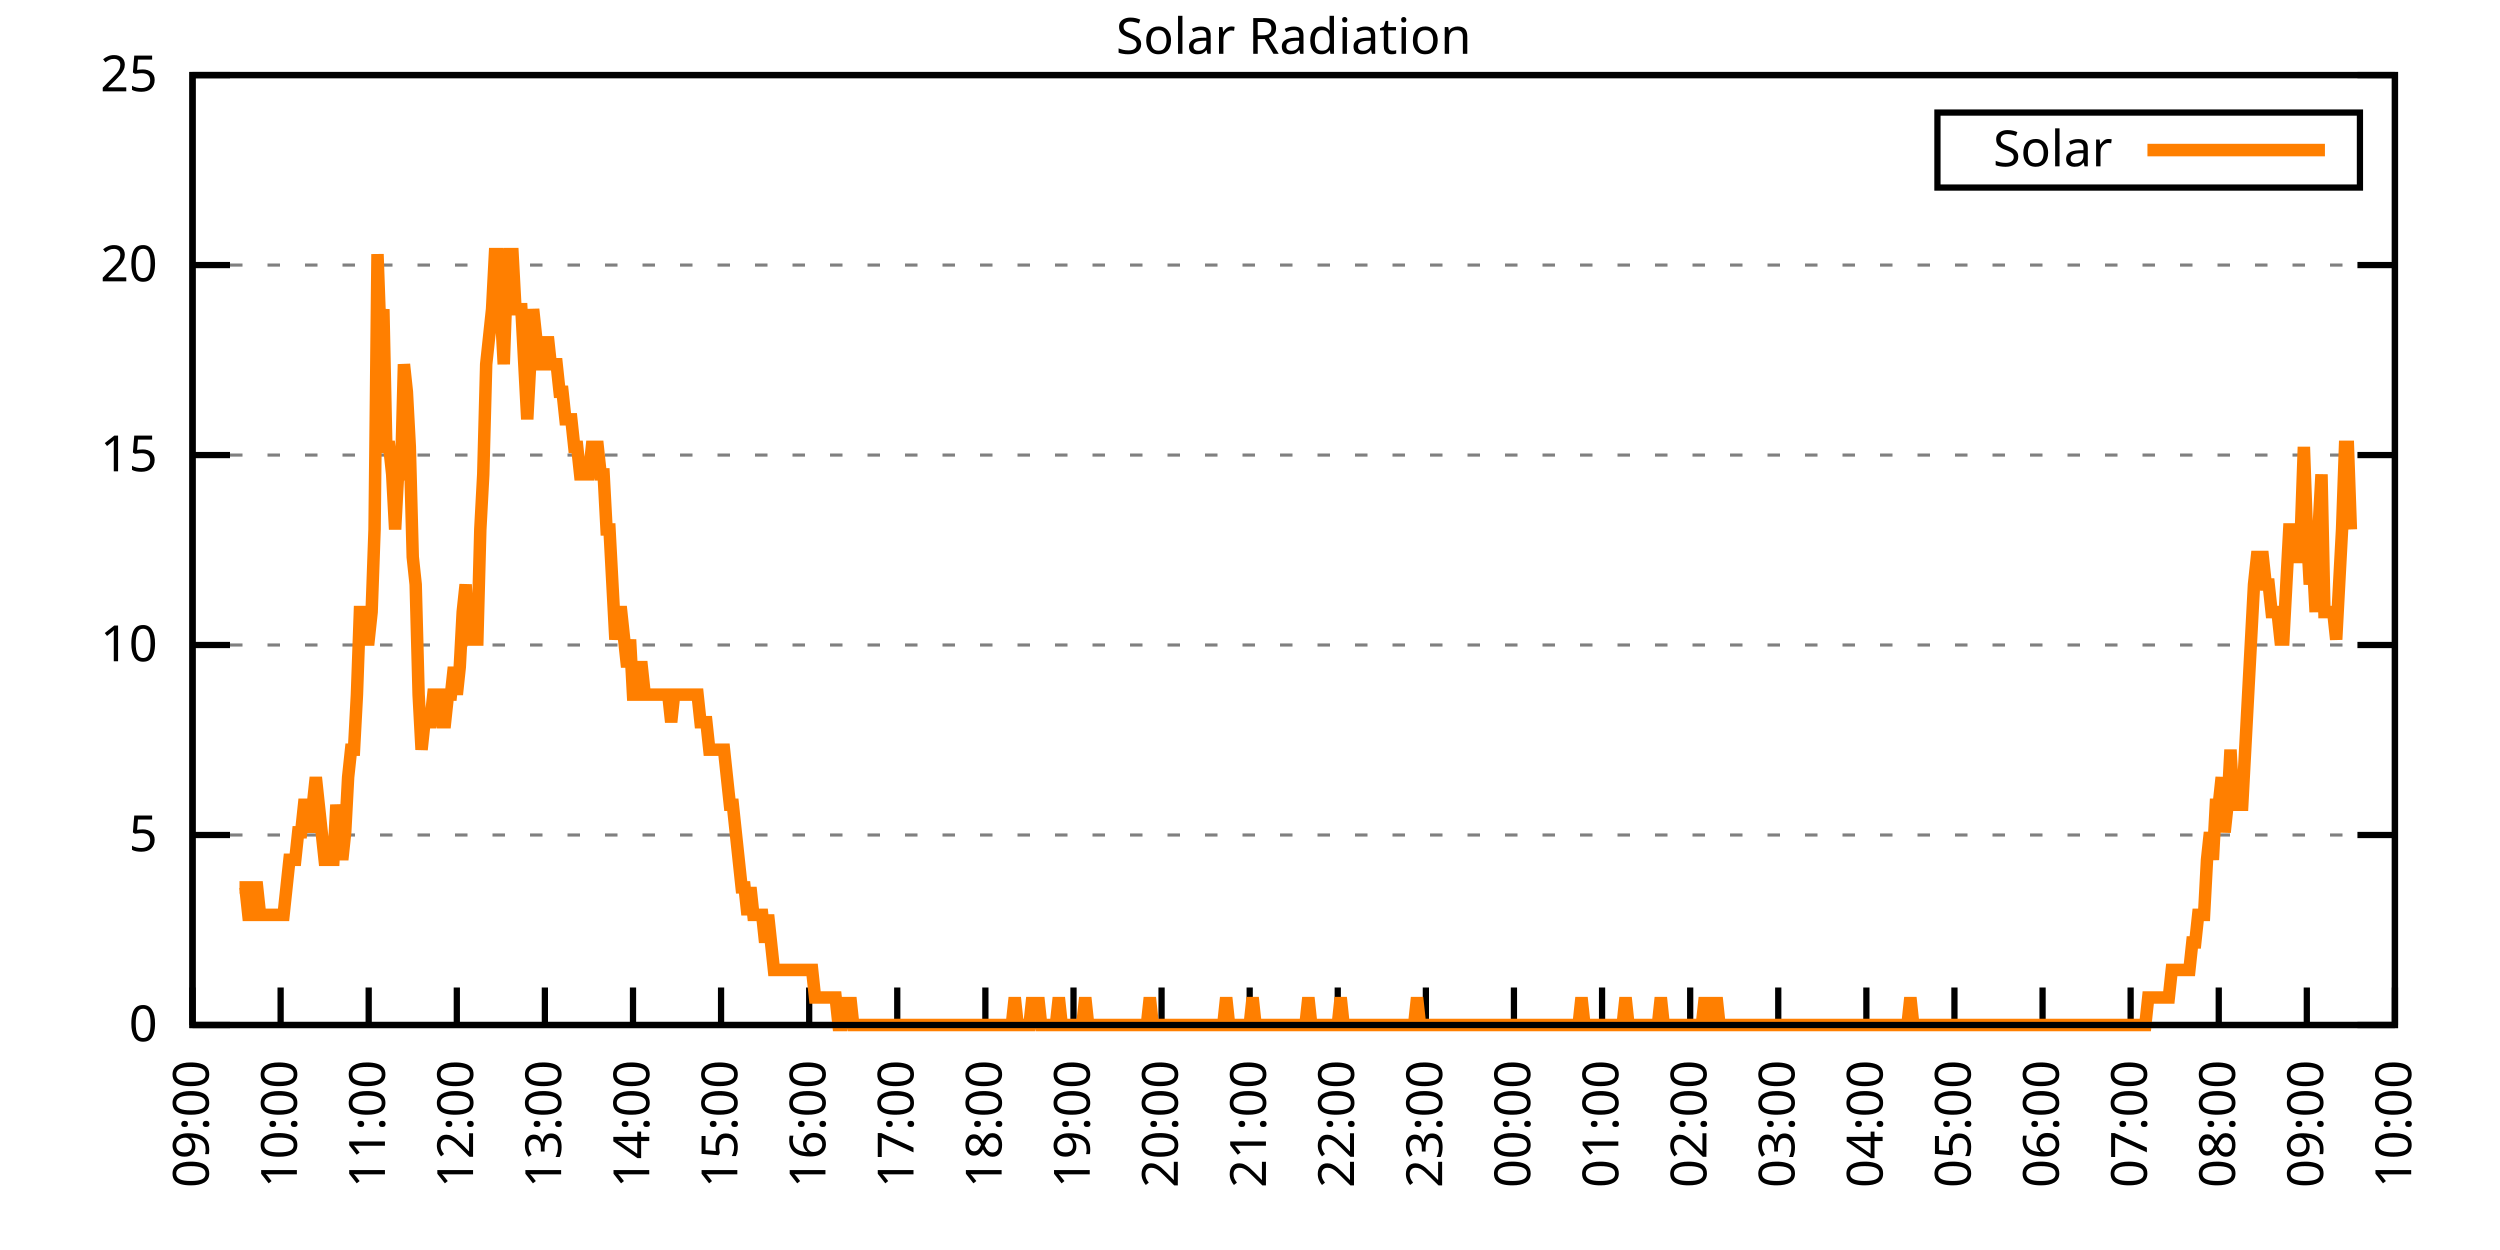
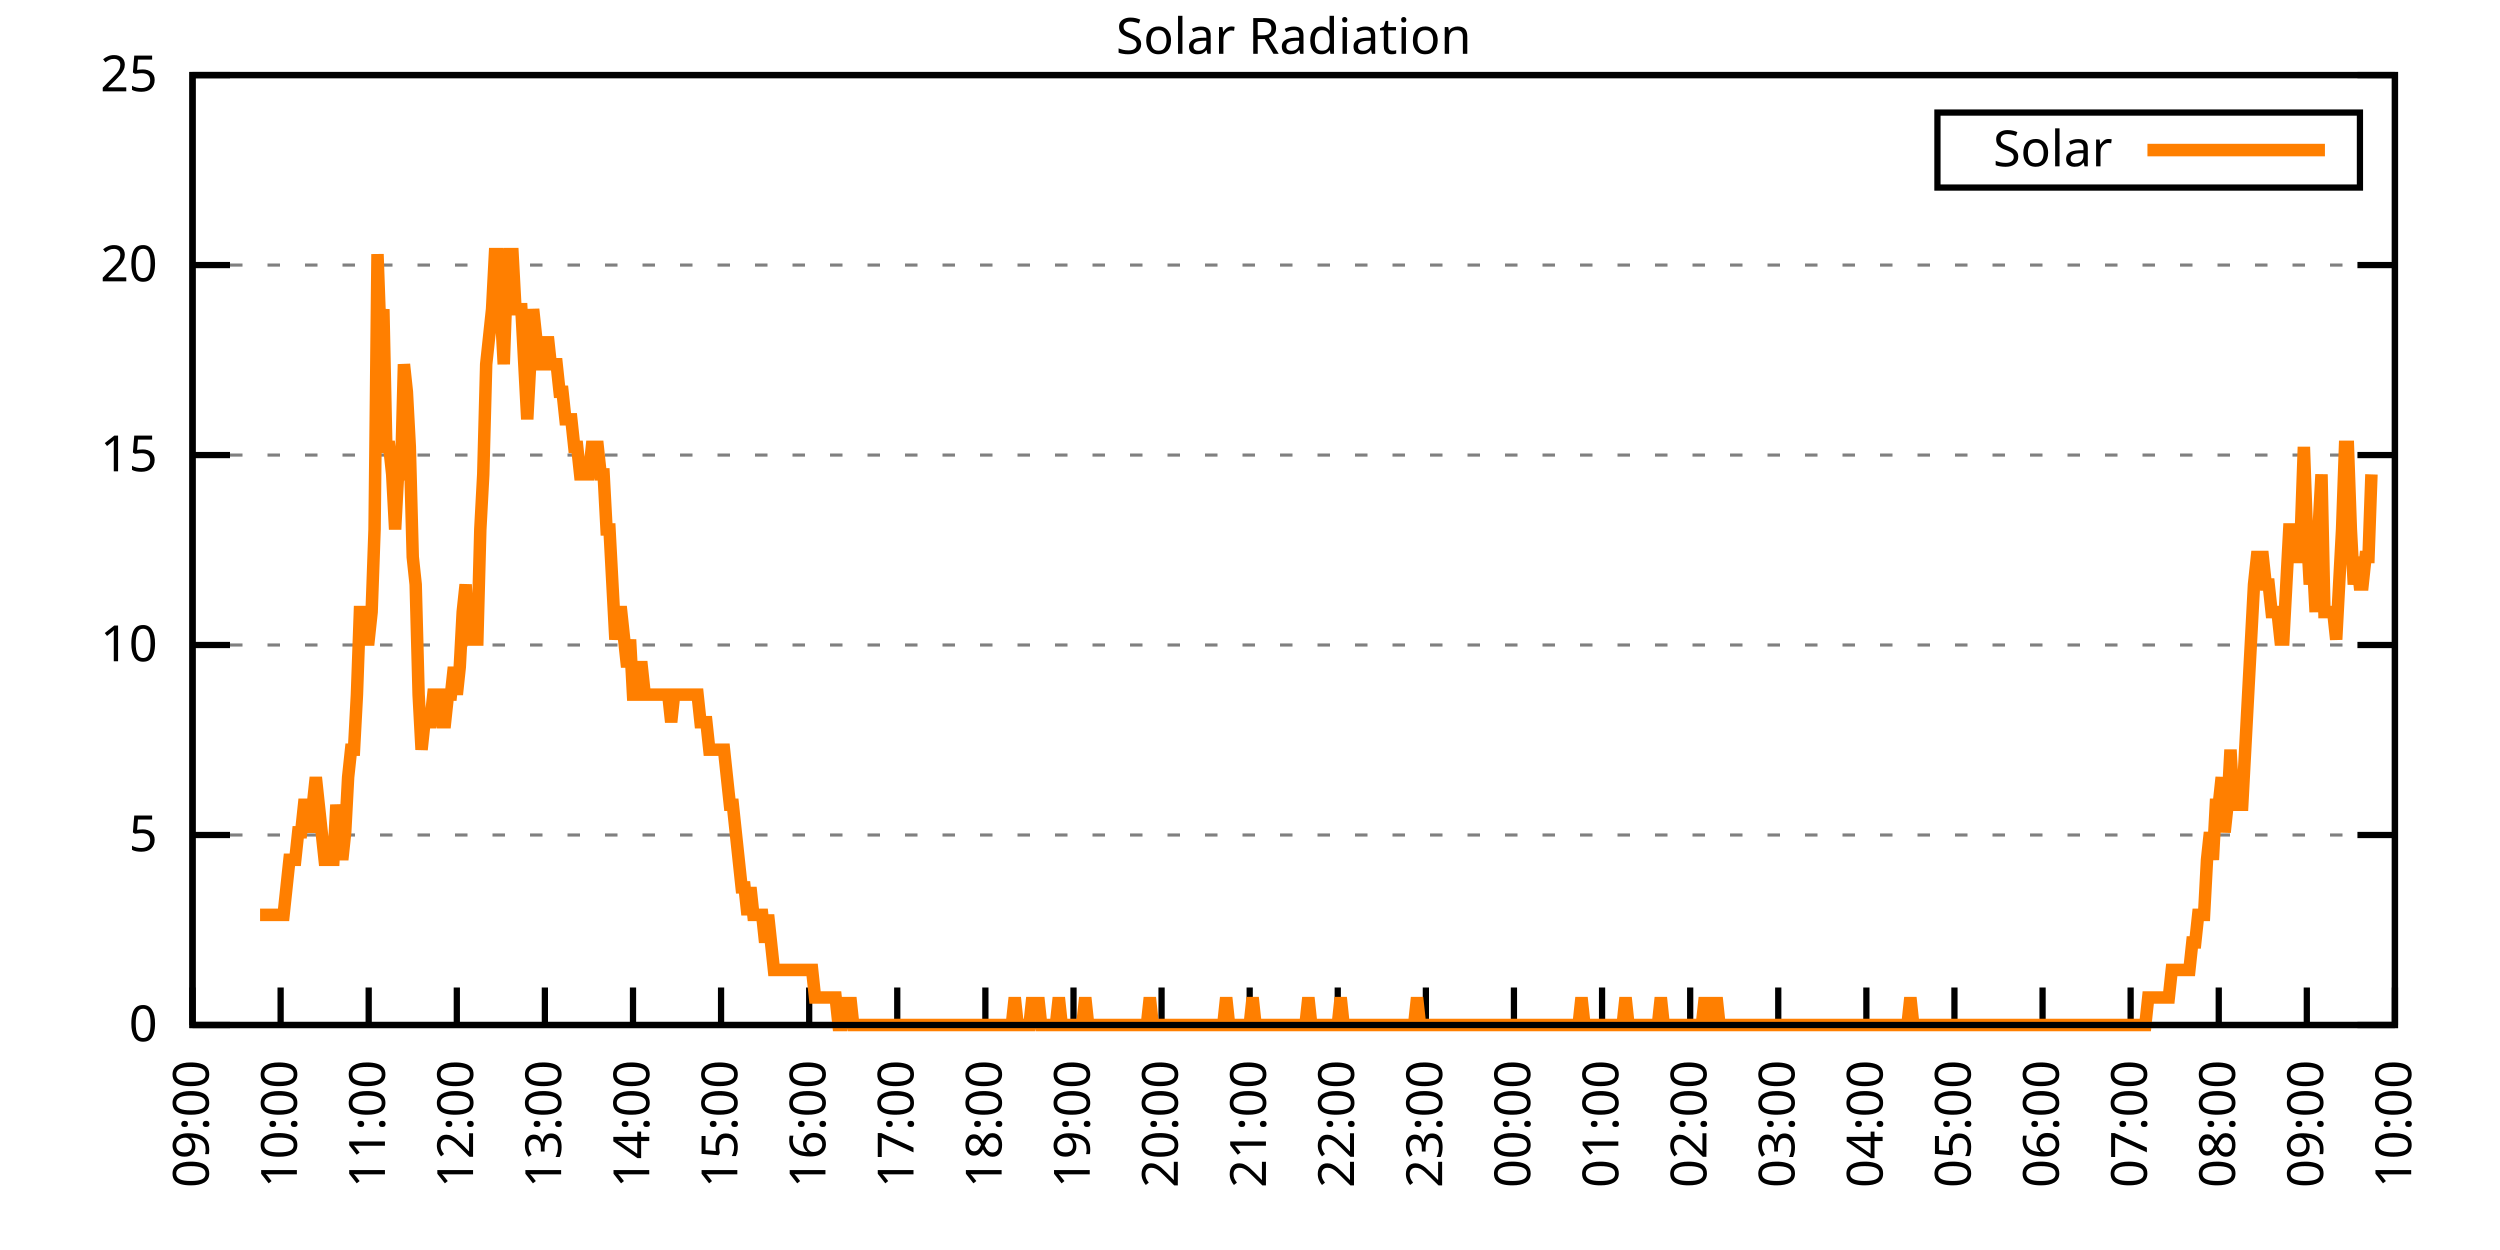
<svg xmlns="http://www.w3.org/2000/svg" xmlns:xlink="http://www.w3.org/1999/xlink" width="400" height="200" viewBox="0 0 400 200">
  <g id="gnuplot_canvas">
    <rect x="0" y="0" width="400" height="200" fill="none" />
    <defs>
      <circle id="gpDot" r="0.5" stroke-width="0.5" stroke="currentColor" />
      <path id="gpPt0" stroke-width="0.333" stroke="currentColor" d="M-1,0 h2 M0,-1 v2" />
      <path id="gpPt1" stroke-width="0.333" stroke="currentColor" d="M-1,-1 L1,1 M1,-1 L-1,1" />
      <path id="gpPt2" stroke-width="0.333" stroke="currentColor" d="M-1,0 L1,0 M0,-1 L0,1 M-1,-1 L1,1 M-1,1 L1,-1" />
      <rect id="gpPt3" stroke-width="0.333" stroke="currentColor" x="-1" y="-1" width="2" height="2" />
      <rect id="gpPt4" stroke-width="0.333" stroke="currentColor" fill="currentColor" x="-1" y="-1" width="2" height="2" />
      <circle id="gpPt5" stroke-width="0.333" stroke="currentColor" cx="0" cy="0" r="1" />
      <use xlink:href="#gpPt5" id="gpPt6" fill="currentColor" stroke="none" />
      <path id="gpPt7" stroke-width="0.333" stroke="currentColor" d="M0,-1.33 L-1.33,0.67 L1.33,0.67 z" />
      <use xlink:href="#gpPt7" id="gpPt8" fill="currentColor" stroke="none" />
      <use xlink:href="#gpPt7" id="gpPt9" stroke="currentColor" transform="rotate(180)" />
      <use xlink:href="#gpPt9" id="gpPt10" fill="currentColor" stroke="none" />
      <use xlink:href="#gpPt3" id="gpPt11" stroke="currentColor" transform="rotate(45)" />
      <use xlink:href="#gpPt11" id="gpPt12" fill="currentColor" stroke="none" />
      <path id="gpPt13" stroke-width="0.333" stroke="currentColor" d="M0,1.330 L1.265,0.411 L0.782,-1.067 L-0.782,-1.076 L-1.265,0.411 z" />
      <use xlink:href="#gpPt13" id="gpPt14" fill="currentColor" stroke="none" />
      <filter id="textbox" filterUnits="objectBoundingBox" x="0" y="0" height="1" width="1">
        <feFlood flood-color="white" flood-opacity="1" result="bgnd" />
        <feComposite in="SourceGraphic" in2="bgnd" operator="atop" />
      </filter>
      <filter id="greybox" filterUnits="objectBoundingBox" x="0" y="0" height="1" width="1">
        <feFlood flood-color="lightgrey" flood-opacity="1" result="grey" />
        <feComposite in="SourceGraphic" in2="grey" operator="atop" />
      </filter>
    </defs>
    <g fill="none" color="white" stroke="currentColor" stroke-width="1.00" stroke-linecap="butt" stroke-linejoin="miter">
</g>
    <g fill="none" color="black" stroke="currentColor" stroke-width="1.00" stroke-linecap="butt" stroke-linejoin="miter">
      <g stroke="none" shape-rendering="crispEdges">
        <polygon fill="rgb(255, 255, 255)" points="30.80,164.00 383.18,164.00 383.18,12.02 30.80,12.02 " />
      </g>
    </g>
    <g fill="none" color="black" stroke="currentColor" stroke-width="1.00" stroke-linecap="butt" stroke-linejoin="miter">
</g>
    <g fill="none" color="black" stroke="black" stroke-width="0.50" stroke-linecap="butt" stroke-linejoin="miter">
</g>
    <g fill="none" color="gray" stroke="currentColor" stroke-width="0.50" stroke-linecap="butt" stroke-linejoin="miter">
      <path stroke="gray" stroke-dasharray="2,4" class="gridline" d="M30.80,164.00 L383.19,164.00  " />
    </g>
    <g fill="none" color="gray" stroke="gray" stroke-width="1.00" stroke-linecap="butt" stroke-linejoin="miter">
</g>
    <g fill="none" color="black" stroke="currentColor" stroke-width="1.00" stroke-linecap="butt" stroke-linejoin="miter">
      <path stroke="black" d="M30.80,164.00 L36.80,164.00 M383.19,164.00 L377.19,164.00  " />
      <g transform="translate(25.20,166.60)" stroke="none" fill="black" font-family="Sans" font-size="8.00" text-anchor="end">
        <text>
          <tspan font-family="Sans"> 0</tspan>
        </text>
      </g>
    </g>
    <g fill="none" color="black" stroke="currentColor" stroke-width="1.00" stroke-linecap="butt" stroke-linejoin="miter">
</g>
    <g fill="none" color="black" stroke="black" stroke-width="0.50" stroke-linecap="butt" stroke-linejoin="miter">
</g>
    <g fill="none" color="gray" stroke="currentColor" stroke-width="0.50" stroke-linecap="butt" stroke-linejoin="miter">
      <path stroke="gray" stroke-dasharray="2,4" class="gridline" d="M30.80,133.60 L383.19,133.60  " />
    </g>
    <g fill="none" color="gray" stroke="gray" stroke-width="1.00" stroke-linecap="butt" stroke-linejoin="miter">
</g>
    <g fill="none" color="black" stroke="currentColor" stroke-width="1.00" stroke-linecap="butt" stroke-linejoin="miter">
      <path stroke="black" d="M30.80,133.60 L36.80,133.60 M383.19,133.60 L377.19,133.60  " />
      <g transform="translate(25.20,136.20)" stroke="none" fill="black" font-family="Sans" font-size="8.00" text-anchor="end">
        <text>
          <tspan font-family="Sans"> 5</tspan>
        </text>
      </g>
    </g>
    <g fill="none" color="black" stroke="currentColor" stroke-width="1.00" stroke-linecap="butt" stroke-linejoin="miter">
</g>
    <g fill="none" color="black" stroke="black" stroke-width="0.50" stroke-linecap="butt" stroke-linejoin="miter">
</g>
    <g fill="none" color="gray" stroke="currentColor" stroke-width="0.50" stroke-linecap="butt" stroke-linejoin="miter">
      <path stroke="gray" stroke-dasharray="2,4" class="gridline" d="M30.80,103.20 L383.19,103.20  " />
    </g>
    <g fill="none" color="gray" stroke="gray" stroke-width="1.00" stroke-linecap="butt" stroke-linejoin="miter">
</g>
    <g fill="none" color="black" stroke="currentColor" stroke-width="1.00" stroke-linecap="butt" stroke-linejoin="miter">
      <path stroke="black" d="M30.80,103.20 L36.80,103.20 M383.19,103.20 L377.19,103.20  " />
      <g transform="translate(25.20,105.80)" stroke="none" fill="black" font-family="Sans" font-size="8.00" text-anchor="end">
        <text>
          <tspan font-family="Sans"> 10</tspan>
        </text>
      </g>
    </g>
    <g fill="none" color="black" stroke="currentColor" stroke-width="1.00" stroke-linecap="butt" stroke-linejoin="miter">
</g>
    <g fill="none" color="black" stroke="black" stroke-width="0.50" stroke-linecap="butt" stroke-linejoin="miter">
</g>
    <g fill="none" color="gray" stroke="currentColor" stroke-width="0.50" stroke-linecap="butt" stroke-linejoin="miter">
      <path stroke="gray" stroke-dasharray="2,4" class="gridline" d="M30.80,72.81 L383.19,72.81  " />
    </g>
    <g fill="none" color="gray" stroke="gray" stroke-width="1.00" stroke-linecap="butt" stroke-linejoin="miter">
</g>
    <g fill="none" color="black" stroke="currentColor" stroke-width="1.00" stroke-linecap="butt" stroke-linejoin="miter">
      <path stroke="black" d="M30.80,72.81 L36.80,72.81 M383.19,72.81 L377.19,72.81  " />
      <g transform="translate(25.20,75.41)" stroke="none" fill="black" font-family="Sans" font-size="8.00" text-anchor="end">
        <text>
          <tspan font-family="Sans"> 15</tspan>
        </text>
      </g>
    </g>
    <g fill="none" color="black" stroke="currentColor" stroke-width="1.00" stroke-linecap="butt" stroke-linejoin="miter">
</g>
    <g fill="none" color="black" stroke="black" stroke-width="0.50" stroke-linecap="butt" stroke-linejoin="miter">
</g>
    <g fill="none" color="gray" stroke="currentColor" stroke-width="0.50" stroke-linecap="butt" stroke-linejoin="miter">
      <path stroke="gray" stroke-dasharray="2,4" class="gridline" d="M30.80,42.41 L383.19,42.41  " />
    </g>
    <g fill="none" color="gray" stroke="gray" stroke-width="1.00" stroke-linecap="butt" stroke-linejoin="miter">
</g>
    <g fill="none" color="black" stroke="currentColor" stroke-width="1.00" stroke-linecap="butt" stroke-linejoin="miter">
      <path stroke="black" d="M30.80,42.41 L36.80,42.41 M383.19,42.41 L377.19,42.41  " />
      <g transform="translate(25.20,45.01)" stroke="none" fill="black" font-family="Sans" font-size="8.00" text-anchor="end">
        <text>
          <tspan font-family="Sans"> 20</tspan>
        </text>
      </g>
    </g>
    <g fill="none" color="black" stroke="currentColor" stroke-width="1.00" stroke-linecap="butt" stroke-linejoin="miter">
</g>
    <g fill="none" color="black" stroke="black" stroke-width="0.50" stroke-linecap="butt" stroke-linejoin="miter">
</g>
    <g fill="none" color="gray" stroke="currentColor" stroke-width="0.50" stroke-linecap="butt" stroke-linejoin="miter">
      <path stroke="gray" stroke-dasharray="2,4" class="gridline" d="M30.80,12.01 L383.19,12.01  " />
    </g>
    <g fill="none" color="gray" stroke="gray" stroke-width="1.00" stroke-linecap="butt" stroke-linejoin="miter">
</g>
    <g fill="none" color="black" stroke="currentColor" stroke-width="1.00" stroke-linecap="butt" stroke-linejoin="miter">
      <path stroke="black" d="M30.80,12.01 L36.80,12.01 M383.19,12.01 L377.19,12.01  " />
      <g transform="translate(25.20,14.61)" stroke="none" fill="black" font-family="Sans" font-size="8.00" text-anchor="end">
        <text>
          <tspan font-family="Sans"> 25</tspan>
        </text>
      </g>
    </g>
    <g fill="none" color="black" stroke="currentColor" stroke-width="1.00" stroke-linecap="butt" stroke-linejoin="miter">
      <path stroke="black" d="M30.80,164.00 L30.80,158.00  " />
      <g transform="translate(33.40,169.60) rotate(270.00)" stroke="none" fill="black" font-family="Sans" font-size="8.00" text-anchor="end">
        <text>
          <tspan font-family="Sans">09:00</tspan>
        </text>
      </g>
    </g>
    <g fill="none" color="black" stroke="currentColor" stroke-width="1.00" stroke-linecap="butt" stroke-linejoin="miter">
      <path stroke="black" d="M44.90,164.00 L44.90,158.00  " />
      <g transform="translate(47.50,169.60) rotate(270.00)" stroke="none" fill="black" font-family="Sans" font-size="8.00" text-anchor="end">
        <text>
          <tspan font-family="Sans">10:00</tspan>
        </text>
      </g>
    </g>
    <g fill="none" color="black" stroke="currentColor" stroke-width="1.00" stroke-linecap="butt" stroke-linejoin="miter">
      <path stroke="black" d="M58.99,164.00 L58.99,158.00  " />
      <g transform="translate(61.59,169.60) rotate(270.00)" stroke="none" fill="black" font-family="Sans" font-size="8.00" text-anchor="end">
        <text>
          <tspan font-family="Sans">11:00</tspan>
        </text>
      </g>
    </g>
    <g fill="none" color="black" stroke="currentColor" stroke-width="1.00" stroke-linecap="butt" stroke-linejoin="miter">
      <path stroke="black" d="M73.09,164.00 L73.09,158.00  " />
      <g transform="translate(75.69,169.60) rotate(270.00)" stroke="none" fill="black" font-family="Sans" font-size="8.00" text-anchor="end">
        <text>
          <tspan font-family="Sans">12:00</tspan>
        </text>
      </g>
    </g>
    <g fill="none" color="black" stroke="currentColor" stroke-width="1.00" stroke-linecap="butt" stroke-linejoin="miter">
      <path stroke="black" d="M87.18,164.00 L87.18,158.00  " />
      <g transform="translate(89.78,169.60) rotate(270.00)" stroke="none" fill="black" font-family="Sans" font-size="8.00" text-anchor="end">
        <text>
          <tspan font-family="Sans">13:00</tspan>
        </text>
      </g>
    </g>
    <g fill="none" color="black" stroke="currentColor" stroke-width="1.00" stroke-linecap="butt" stroke-linejoin="miter">
      <path stroke="black" d="M101.28,164.00 L101.28,158.00  " />
      <g transform="translate(103.88,169.60) rotate(270.00)" stroke="none" fill="black" font-family="Sans" font-size="8.00" text-anchor="end">
        <text>
          <tspan font-family="Sans">14:00</tspan>
        </text>
      </g>
    </g>
    <g fill="none" color="black" stroke="currentColor" stroke-width="1.00" stroke-linecap="butt" stroke-linejoin="miter">
      <path stroke="black" d="M115.37,164.00 L115.37,158.00  " />
      <g transform="translate(117.97,169.60) rotate(270.00)" stroke="none" fill="black" font-family="Sans" font-size="8.00" text-anchor="end">
        <text>
          <tspan font-family="Sans">15:00</tspan>
        </text>
      </g>
    </g>
    <g fill="none" color="black" stroke="currentColor" stroke-width="1.00" stroke-linecap="butt" stroke-linejoin="miter">
      <path stroke="black" d="M129.47,164.00 L129.47,158.00  " />
      <g transform="translate(132.07,169.60) rotate(270.00)" stroke="none" fill="black" font-family="Sans" font-size="8.00" text-anchor="end">
        <text>
          <tspan font-family="Sans">16:00</tspan>
        </text>
      </g>
    </g>
    <g fill="none" color="black" stroke="currentColor" stroke-width="1.00" stroke-linecap="butt" stroke-linejoin="miter">
      <path stroke="black" d="M143.56,164.00 L143.56,158.00  " />
      <g transform="translate(146.16,169.60) rotate(270.00)" stroke="none" fill="black" font-family="Sans" font-size="8.00" text-anchor="end">
        <text>
          <tspan font-family="Sans">17:00</tspan>
        </text>
      </g>
    </g>
    <g fill="none" color="black" stroke="currentColor" stroke-width="1.00" stroke-linecap="butt" stroke-linejoin="miter">
      <path stroke="black" d="M157.66,164.00 L157.66,158.00  " />
      <g transform="translate(160.26,169.60) rotate(270.00)" stroke="none" fill="black" font-family="Sans" font-size="8.00" text-anchor="end">
        <text>
          <tspan font-family="Sans">18:00</tspan>
        </text>
      </g>
    </g>
    <g fill="none" color="black" stroke="currentColor" stroke-width="1.00" stroke-linecap="butt" stroke-linejoin="miter">
      <path stroke="black" d="M171.76,164.00 L171.76,158.00  " />
      <g transform="translate(174.36,169.60) rotate(270.00)" stroke="none" fill="black" font-family="Sans" font-size="8.00" text-anchor="end">
        <text>
          <tspan font-family="Sans">19:00</tspan>
        </text>
      </g>
    </g>
    <g fill="none" color="black" stroke="currentColor" stroke-width="1.00" stroke-linecap="butt" stroke-linejoin="miter">
      <path stroke="black" d="M185.85,164.00 L185.85,158.00  " />
      <g transform="translate(188.45,169.60) rotate(270.00)" stroke="none" fill="black" font-family="Sans" font-size="8.00" text-anchor="end">
        <text>
          <tspan font-family="Sans">20:00</tspan>
        </text>
      </g>
    </g>
    <g fill="none" color="black" stroke="currentColor" stroke-width="1.00" stroke-linecap="butt" stroke-linejoin="miter">
      <path stroke="black" d="M199.95,164.00 L199.95,158.00  " />
      <g transform="translate(202.55,169.60) rotate(270.00)" stroke="none" fill="black" font-family="Sans" font-size="8.00" text-anchor="end">
        <text>
          <tspan font-family="Sans">21:00</tspan>
        </text>
      </g>
    </g>
    <g fill="none" color="black" stroke="currentColor" stroke-width="1.00" stroke-linecap="butt" stroke-linejoin="miter">
      <path stroke="black" d="M214.04,164.00 L214.04,158.00  " />
      <g transform="translate(216.64,169.60) rotate(270.00)" stroke="none" fill="black" font-family="Sans" font-size="8.00" text-anchor="end">
        <text>
          <tspan font-family="Sans">22:00</tspan>
        </text>
      </g>
    </g>
    <g fill="none" color="black" stroke="currentColor" stroke-width="1.00" stroke-linecap="butt" stroke-linejoin="miter">
      <path stroke="black" d="M228.14,164.00 L228.14,158.00  " />
      <g transform="translate(230.74,169.60) rotate(270.00)" stroke="none" fill="black" font-family="Sans" font-size="8.00" text-anchor="end">
        <text>
          <tspan font-family="Sans">23:00</tspan>
        </text>
      </g>
    </g>
    <g fill="none" color="black" stroke="currentColor" stroke-width="1.00" stroke-linecap="butt" stroke-linejoin="miter">
      <path stroke="black" d="M242.23,164.00 L242.23,158.00  " />
      <g transform="translate(244.83,169.60) rotate(270.00)" stroke="none" fill="black" font-family="Sans" font-size="8.00" text-anchor="end">
        <text>
          <tspan font-family="Sans">00:00</tspan>
        </text>
      </g>
    </g>
    <g fill="none" color="black" stroke="currentColor" stroke-width="1.00" stroke-linecap="butt" stroke-linejoin="miter">
      <path stroke="black" d="M256.33,164.00 L256.33,158.00  " />
      <g transform="translate(258.93,169.60) rotate(270.00)" stroke="none" fill="black" font-family="Sans" font-size="8.00" text-anchor="end">
        <text>
          <tspan font-family="Sans">01:00</tspan>
        </text>
      </g>
    </g>
    <g fill="none" color="black" stroke="currentColor" stroke-width="1.00" stroke-linecap="butt" stroke-linejoin="miter">
      <path stroke="black" d="M270.43,164.00 L270.43,158.00  " />
      <g transform="translate(273.03,169.60) rotate(270.00)" stroke="none" fill="black" font-family="Sans" font-size="8.00" text-anchor="end">
        <text>
          <tspan font-family="Sans">02:00</tspan>
        </text>
      </g>
    </g>
    <g fill="none" color="black" stroke="currentColor" stroke-width="1.00" stroke-linecap="butt" stroke-linejoin="miter">
      <path stroke="black" d="M284.52,164.00 L284.52,158.00  " />
      <g transform="translate(287.12,169.60) rotate(270.00)" stroke="none" fill="black" font-family="Sans" font-size="8.00" text-anchor="end">
        <text>
          <tspan font-family="Sans">03:00</tspan>
        </text>
      </g>
    </g>
    <g fill="none" color="black" stroke="currentColor" stroke-width="1.00" stroke-linecap="butt" stroke-linejoin="miter">
      <path stroke="black" d="M298.62,164.00 L298.62,158.00  " />
      <g transform="translate(301.22,169.60) rotate(270.00)" stroke="none" fill="black" font-family="Sans" font-size="8.00" text-anchor="end">
        <text>
          <tspan font-family="Sans">04:00</tspan>
        </text>
      </g>
    </g>
    <g fill="none" color="black" stroke="currentColor" stroke-width="1.00" stroke-linecap="butt" stroke-linejoin="miter">
      <path stroke="black" d="M312.71,164.00 L312.71,158.00  " />
      <g transform="translate(315.31,169.60) rotate(270.00)" stroke="none" fill="black" font-family="Sans" font-size="8.00" text-anchor="end">
        <text>
          <tspan font-family="Sans">05:00</tspan>
        </text>
      </g>
    </g>
    <g fill="none" color="black" stroke="currentColor" stroke-width="1.00" stroke-linecap="butt" stroke-linejoin="miter">
      <path stroke="black" d="M326.81,164.00 L326.81,158.00  " />
      <g transform="translate(329.41,169.60) rotate(270.00)" stroke="none" fill="black" font-family="Sans" font-size="8.00" text-anchor="end">
        <text>
          <tspan font-family="Sans">06:00</tspan>
        </text>
      </g>
    </g>
    <g fill="none" color="black" stroke="currentColor" stroke-width="1.00" stroke-linecap="butt" stroke-linejoin="miter">
      <path stroke="black" d="M340.90,164.00 L340.90,158.00  " />
      <g transform="translate(343.50,169.60) rotate(270.00)" stroke="none" fill="black" font-family="Sans" font-size="8.00" text-anchor="end">
        <text>
          <tspan font-family="Sans">07:00</tspan>
        </text>
      </g>
    </g>
    <g fill="none" color="black" stroke="currentColor" stroke-width="1.00" stroke-linecap="butt" stroke-linejoin="miter">
      <path stroke="black" d="M355.00,164.00 L355.00,158.00  " />
      <g transform="translate(357.60,169.60) rotate(270.00)" stroke="none" fill="black" font-family="Sans" font-size="8.00" text-anchor="end">
        <text>
          <tspan font-family="Sans">08:00</tspan>
        </text>
      </g>
    </g>
    <g fill="none" color="black" stroke="currentColor" stroke-width="1.00" stroke-linecap="butt" stroke-linejoin="miter">
      <path stroke="black" d="M369.09,164.00 L369.09,158.00  " />
      <g transform="translate(371.69,169.60) rotate(270.00)" stroke="none" fill="black" font-family="Sans" font-size="8.00" text-anchor="end">
        <text>
          <tspan font-family="Sans">09:00</tspan>
        </text>
      </g>
    </g>
    <g fill="none" color="black" stroke="currentColor" stroke-width="1.00" stroke-linecap="butt" stroke-linejoin="miter">
      <path stroke="black" d="M383.19,164.00 L383.19,158.00  " />
      <g transform="translate(385.79,169.60) rotate(270.00)" stroke="none" fill="black" font-family="Sans" font-size="8.00" text-anchor="end">
        <text>
          <tspan font-family="Sans">10:00</tspan>
        </text>
      </g>
    </g>
    <g fill="none" color="black" stroke="currentColor" stroke-width="1.00" stroke-linecap="butt" stroke-linejoin="miter">
</g>
    <g fill="none" color="black" stroke="currentColor" stroke-width="1.00" stroke-linecap="butt" stroke-linejoin="miter">
      <path stroke="black" d="M30.80,12.01 L30.80,164.00 L383.19,164.00 L383.19,12.01 L30.80,12.01 Z  " />
    </g>
    <g fill="none" color="black" stroke="currentColor" stroke-width="1.00" stroke-linecap="butt" stroke-linejoin="miter">
</g>
    <g fill="none" color="black" stroke="currentColor" stroke-width="1.00" stroke-linecap="butt" stroke-linejoin="miter">
      <path stroke="black" d="M309.99,30.01 L309.99,18.01 L377.59,18.01 L377.59,30.01 L309.99,30.01 Z  " />
    </g>
    <g id="Solar_Radiation_plot_1">
      <g fill="none" color="white" stroke="black" stroke-width="2.00" stroke-linecap="butt" stroke-linejoin="miter">
</g>
      <g fill="none" color="black" stroke="currentColor" stroke-width="2.00" stroke-linecap="butt" stroke-linejoin="miter">
        <g transform="translate(337.99,26.61)" stroke="none" fill="black" font-family="Sans" font-size="8.00" text-anchor="end">
          <text>
            <tspan font-family="Sans">Solar</tspan>
          </text>
        </g>
      </g>
      <g fill="none" color="black" stroke="currentColor" stroke-width="2.00" stroke-linecap="butt" stroke-linejoin="miter">
-         <path stroke="rgb(255, 127,   0)" d="M343.59,24.01 L371.99,24.01 M38.32,141.98 L38.79,141.98 L39.26,141.98 L39.73,146.38 L40.20,146.38 L40.67,141.98   L41.14,141.98 L41.61,146.38 L42.08,146.38 L42.55,146.38 L43.02,146.38 L43.49,146.38 L43.96,146.38 L44.43,146.38   L44.90,146.38 L45.37,146.38 L45.84,141.98 L46.31,137.57 L46.78,137.57 L47.24,137.57 L47.71,133.17 L48.18,133.17   L48.65,128.76 L49.12,128.76 L49.59,133.17 L50.06,128.76 L50.53,124.36 L51.00,128.76 L51.47,133.17 L51.94,137.57   L52.41,137.57 L52.88,137.57 L53.35,137.57 L53.82,128.76 L54.29,133.17 L54.76,137.57 L55.23,133.17 L55.70,124.36   L56.17,119.95 L56.64,119.95 L57.11,111.14 L57.58,97.93 L58.05,97.93 L58.52,102.33 L58.99,102.33 L59.46,97.93   L59.93,84.71 L60.40,40.66 L60.87,53.88 L61.34,49.47 L61.81,71.50 L62.28,71.50 L62.75,75.90 L63.22,84.71   L63.69,75.90 L64.16,75.90 L64.63,58.28 L65.10,62.69 L65.57,71.50 L66.04,89.12 L66.51,93.52 L66.98,111.14   L67.45,119.95 L67.92,115.55 L68.39,115.55 L68.86,115.55 L69.33,111.14 L69.80,111.14 L70.27,111.14 L70.74,115.55   L71.21,115.55 L71.68,111.14 L72.15,111.14 L72.62,106.74 L73.09,111.14 L73.56,106.74 L74.03,97.93 L74.50,93.52   L74.97,102.33 L75.44,102.33 L75.91,102.33 L76.38,102.33 L76.85,84.71 L77.32,75.90 L77.79,58.28 L78.26,53.88   L78.73,49.47 L79.19,40.66 L79.66,40.66 L80.13,49.47 L80.60,58.28 L81.07,45.07 L81.54,40.66 L82.01,40.66   L82.48,49.47 L82.95,49.47 L83.42,49.47 L83.89,58.28 L84.36,67.09 L84.83,58.28 L85.30,49.47 L85.77,53.88   L86.24,58.28 L86.71,58.28 L87.18,58.28 L87.65,53.88 L88.12,58.28 L88.59,58.28 L89.06,58.28 L89.53,62.69   L90.00,62.69 L90.47,67.09 L90.94,67.09 L91.41,67.09 L91.88,71.50 L92.35,71.50 L92.82,75.90 L93.29,75.90   L93.76,75.90 L94.23,75.90 L94.70,71.50 L95.17,71.50 L95.64,71.50 L96.11,75.90 L96.58,75.90 L97.05,84.71   L97.52,84.71 L97.99,93.52 L98.46,102.33 L98.93,97.93 L99.40,97.93 L99.87,102.33 L100.34,106.74 L100.81,102.33   L101.28,111.14 L101.75,111.14 L102.22,106.74 L102.69,106.74 L103.16,111.14 L103.63,111.14 L104.10,111.14 L104.57,111.14   L105.04,111.14 L105.51,111.14 L105.98,111.14 L106.45,111.14 L106.92,111.14 L107.39,115.55 L107.86,111.14 L108.33,111.14   L108.80,111.14 L109.27,111.14 L109.74,111.14 L110.21,111.14 L110.68,111.14 L111.14,111.14 L111.61,111.14 L112.08,115.55   L112.55,115.55 L113.02,115.55 L113.49,119.95 L113.96,119.95 L114.43,119.95 L114.90,119.95 L115.37,119.95 L115.84,119.95   L116.31,124.36 L116.78,128.76 L117.25,128.76 L117.72,133.17 L118.19,137.57 L118.66,141.98 L119.13,141.98 L119.60,146.38   L120.07,141.98 L120.54,146.38 L121.01,146.38 L121.48,146.38 L121.95,146.38 L122.42,150.79 L122.89,146.38 L123.36,150.79   L123.83,155.19 L124.30,155.19 L124.77,155.19 L125.24,155.19 L125.71,155.19 L126.18,155.19 L126.65,155.19 L127.12,155.19   L127.59,155.19 L128.06,155.19 L128.53,155.19 L129.00,155.19 L129.47,155.19 L129.94,155.19 L130.41,159.60 L130.88,159.60   L131.35,159.60 L131.82,159.60 L132.29,159.60 L132.76,159.60 L133.23,159.60 L133.70,159.60 L134.17,164.00 L134.64,164.00   L135.11,159.60 L135.58,164.00 L136.05,159.60 L136.52,164.00 L136.99,164.00 L137.46,164.00 L137.93,164.00 L138.40,164.00   L138.87,164.00 L139.34,164.00 L139.81,164.00 L140.28,164.00 L140.75,164.00 L141.22,164.00 L141.69,164.00 L142.16,164.00   L142.63,164.00 L143.09,164.00 L143.56,164.00 L144.03,164.00 L144.50,164.00 L144.97,164.00 L145.44,164.00 L145.91,164.00   L146.38,164.00 L146.85,164.00 L147.32,164.00 L147.79,164.00 L148.26,164.00 L148.73,164.00 L149.20,164.00 L149.67,164.00   L150.14,164.00 L150.61,164.00 L151.08,164.00 L151.55,164.00 L152.02,164.00 L152.49,164.00 L152.96,164.00 L153.43,164.00   L153.90,164.00 L154.37,164.00 L154.84,164.00 L155.31,164.00 L155.78,164.00 L156.25,164.00 L156.72,164.00 L157.19,164.00   L157.66,164.00 L158.13,164.00 L158.60,164.00 L159.07,164.00 L159.54,164.00 L160.01,164.00 L160.48,164.00 L160.95,164.00   L161.42,164.00 L161.89,164.00 L162.36,159.60 L162.83,164.00 L163.30,164.00 L163.77,164.00 L164.24,164.00 L164.71,164.00   L165.18,159.60 L165.65,164.00 L166.12,159.60 L166.59,164.00 L167.06,164.00 L167.53,164.00 L168.00,164.00 L168.47,164.00   L168.94,164.00 L169.41,159.60 L169.88,164.00 L170.35,164.00 L170.82,164.00 L171.29,164.00 L171.76,164.00 L172.23,164.00   L172.70,164.00 L173.17,164.00 L173.64,159.60 L174.11,164.00 L174.58,164.00 L175.04,164.00 L175.51,164.00 L175.98,164.00   L176.45,164.00 L176.92,164.00 L177.39,164.00 L177.86,164.00 L178.33,164.00 L178.80,164.00 L179.27,164.00 L179.74,164.00   L180.21,164.00 L180.68,164.00 L181.15,164.00 L181.62,164.00 L182.09,164.00 L182.56,164.00 L183.03,164.00 L183.50,164.00   L183.97,159.60 L184.44,164.00 L184.91,164.00 L185.38,164.00 L185.85,164.00 L186.32,164.00 L186.79,164.00 L187.26,164.00   L187.73,164.00 L188.20,164.00 L188.67,164.00 L189.14,164.00 L189.61,164.00 L190.08,164.00 L190.55,164.00 L191.02,164.00   L191.49,164.00 L191.96,164.00 L192.43,164.00 L192.90,164.00 L193.37,164.00 L193.84,164.00 L194.31,164.00 L194.78,164.00   L195.25,164.00 L195.72,164.00 L196.19,159.60 L196.66,164.00 L197.13,164.00 L197.60,164.00 L198.07,164.00 L198.54,164.00   L199.01,164.00 L199.48,164.00 L199.95,164.00 L200.42,159.60 L200.89,164.00 L201.36,164.00 L201.83,164.00 L202.30,164.00   L202.77,164.00 L203.24,164.00 L203.71,164.00 L204.18,164.00 L204.65,164.00 L205.12,164.00 L205.59,164.00 L206.06,164.00   L206.53,164.00 L207.00,164.00 L207.46,164.00 L207.93,164.00 L208.40,164.00 L208.87,164.00 L209.34,159.60 L209.81,164.00   L210.28,164.00 L210.75,164.00 L211.22,164.00 L211.69,164.00 L212.16,164.00 L212.63,164.00 L213.10,164.00 L213.57,164.00   L214.04,164.00 L214.51,159.60 L214.98,164.00 L215.45,164.00 L215.92,164.00 L216.39,164.00 L216.86,164.00 L217.33,164.00   L217.80,164.00 L218.27,164.00 L218.74,164.00 L219.21,164.00 L219.68,164.00 L220.15,164.00 L220.62,164.00 L221.09,164.00   L221.56,164.00 L222.03,164.00 L222.50,164.00 L222.97,164.00 L223.44,164.00 L223.91,164.00 L224.38,164.00 L224.85,164.00   L225.32,164.00 L225.79,164.00 L226.26,164.00 L226.73,159.60 L227.20,164.00 L227.67,164.00 L228.14,164.00 L228.61,164.00   L229.08,164.00 L229.55,164.00 L230.02,164.00 L230.49,164.00 L230.96,164.00 L231.43,164.00 L231.90,164.00 L232.37,164.00   L232.84,164.00 L233.31,164.00 L233.78,164.00 L234.25,164.00 L234.72,164.00 L235.19,164.00 L235.66,164.00 L236.13,164.00   L236.60,164.00 L237.07,164.00 L237.54,164.00 L238.01,164.00 L238.48,164.00 L238.95,164.00 L239.41,164.00 L239.88,164.00   L240.35,164.00 L240.82,164.00 L241.29,164.00 L241.76,164.00 L242.23,164.00 L242.70,164.00 L243.17,164.00 L243.64,164.00   L244.11,164.00 L244.58,164.00 L245.05,164.00 L245.52,164.00 L245.99,164.00 L246.46,164.00 L246.93,164.00 L247.40,164.00   L247.87,164.00 L248.34,164.00 L248.81,164.00 L249.28,164.00 L249.75,164.00 L250.22,164.00 L250.69,164.00 L251.16,164.00   L251.63,164.00 L252.10,164.00 L252.57,164.00 L253.04,159.60 L253.51,164.00 L253.98,164.00 L254.45,164.00 L254.92,164.00   L255.39,164.00 L255.86,164.00 L256.33,164.00 L256.80,164.00 L257.27,164.00 L257.74,164.00 L258.21,164.00 L258.68,164.00   L259.15,164.00 L259.62,164.00 L260.09,159.60 L260.56,164.00 L261.03,164.00 L261.50,164.00 L261.97,164.00 L262.44,164.00   L262.91,164.00 L263.38,164.00 L263.85,164.00 L264.32,164.00 L264.79,164.00 L265.26,164.00 L265.73,159.60 L266.20,164.00   L266.67,164.00 L267.14,164.00 L267.61,164.00 L268.08,164.00 L268.55,164.00 L269.02,164.00 L269.49,164.00 L269.96,164.00   L270.43,164.00 L270.90,164.00 L271.36,164.00 L271.83,164.00 L272.30,164.00 L272.77,159.60 L273.24,164.00 L273.71,164.00   L274.18,164.00 L274.65,159.60 L275.12,164.00 L275.59,164.00 L276.06,164.00 L276.53,164.00 L277.00,164.00 L277.47,164.00   L277.94,164.00 L278.41,164.00 L278.88,164.00 L279.35,164.00 L279.82,164.00 L280.29,164.00 L280.76,164.00 L281.23,164.00   L281.70,164.00 L282.17,164.00 L282.64,164.00 L283.11,164.00 L283.58,164.00 L284.05,164.00 L284.52,164.00 L284.99,164.00   L285.46,164.00 L285.93,164.00 L286.40,164.00 L286.87,164.00 L287.34,164.00 L287.81,164.00 L288.28,164.00 L288.75,164.00   L289.22,164.00 L289.69,164.00 L290.16,164.00 L290.63,164.00 L291.10,164.00 L291.57,164.00 L292.04,164.00 L292.51,164.00   L292.98,164.00 L293.45,164.00 L293.92,164.00 L294.39,164.00 L294.86,164.00 L295.33,164.00 L295.80,164.00 L296.27,164.00   L296.74,164.00 L297.21,164.00 L297.68,164.00 L298.15,164.00 L298.62,164.00 L299.09,164.00 L299.56,164.00 L300.03,164.00   L300.50,164.00 L300.97,164.00 L301.44,164.00 L301.91,164.00 L302.38,164.00 L302.85,164.00 L303.31,164.00 L303.78,164.00   L304.25,164.00 L304.72,164.00 L305.19,164.00 L305.66,159.60 L306.13,164.00 L306.60,164.00 L307.07,164.00 L307.54,164.00   L308.01,164.00 L308.48,164.00 L308.95,164.00 L309.42,164.00 L309.89,164.00 L310.36,164.00 L310.83,164.00 L311.30,164.00   L311.77,164.00 L312.24,164.00 L312.71,164.00 L313.18,164.00 L313.65,164.00 L314.12,164.00 L314.59,164.00 L315.06,164.00   L315.53,164.00 L316.00,164.00 L316.47,164.00 L316.94,164.00 L317.41,164.00 L317.88,164.00 L318.35,164.00 L318.82,164.00   L319.29,164.00 L319.76,164.00 L320.23,164.00 L320.70,164.00 L321.17,164.00 L321.64,164.00 L322.11,164.00 L322.58,164.00   L323.05,164.00 L323.52,164.00 L323.99,164.00 L324.46,164.00 L324.93,164.00 L325.40,164.00 L325.87,164.00 L326.34,164.00   L326.81,164.00 L327.28,164.00 L327.75,164.00 L328.22,164.00 L328.69,164.00 L329.16,164.00 L329.63,164.00 L330.10,164.00   L330.57,164.00 L331.04,164.00 L331.51,164.00 L331.98,164.00 L332.45,164.00 L332.92,164.00 L333.39,164.00 L333.86,164.00   L334.33,164.00 L334.80,164.00 L335.26,164.00 L335.73,164.00 L336.20,164.00 L336.67,164.00 L337.14,164.00 L337.61,164.00   L338.08,164.00 L338.55,164.00 L339.02,164.00 L339.49,164.00 L339.96,164.00 L340.43,164.00 L340.90,164.00 L341.37,164.00   L341.84,164.00 L342.31,164.00 L342.78,164.00 L343.25,164.00 L343.72,159.60 L344.19,159.60 L344.66,159.60 L345.13,159.60   L345.60,159.60 L346.07,159.60 L346.54,159.60 L347.01,159.60 L347.48,155.19 L347.95,155.19 L348.42,155.19 L348.89,155.19   L349.36,155.19 L349.83,155.19 L350.30,155.19 L350.77,150.79 L351.24,150.79 L351.71,146.38 L352.18,146.38 L352.65,146.38   L353.12,137.57 L353.59,133.17 L354.06,137.57 L354.53,128.76 L355.00,128.76 L355.47,124.36 L355.94,133.17 L356.41,128.76   L356.88,119.95 L357.35,128.76 L357.82,128.76 L358.29,128.76 L358.76,128.76 L359.23,119.95 L359.70,111.14 L360.17,102.33   L360.64,93.52 L361.11,89.12 L361.58,89.12 L362.05,89.12 L362.52,93.52 L362.99,93.52 L363.46,97.93 L363.93,97.93   L364.40,97.93 L364.87,102.33 L365.34,102.33 L365.81,93.52 L366.28,84.71 L366.75,84.71 L367.21,89.12 L367.68,89.12   L368.15,84.71 L368.62,71.50 L369.09,84.71 L369.56,93.52 L370.03,89.12 L370.50,97.93 L370.97,84.71 L371.44,75.90   L371.91,97.93 L372.38,97.93 L372.85,97.93 L373.32,97.93 L373.79,102.33 L374.26,93.52 L374.73,84.71 L375.20,71.50   L375.67,71.50 L376.14,84.71  " />
+         <path stroke="rgb(255, 127,   0)" d="M343.59,24.01 L371.99,24.01 M41.61,146.38 L42.08,146.38 L42.55,146.38 L43.02,146.38 L43.49,146.38 L43.96,146.38   L44.43,146.38 L44.90,146.38 L45.37,146.38 L45.84,141.98 L46.31,137.57 L46.78,137.57 L47.24,137.57 L47.71,133.17   L48.18,133.17 L48.65,128.76 L49.12,128.76 L49.59,133.17 L50.06,128.76 L50.53,124.36 L51.00,128.76 L51.47,133.17   L51.94,137.57 L52.41,137.57 L52.88,137.57 L53.35,137.57 L53.82,128.76 L54.29,133.17 L54.76,137.57 L55.23,133.17   L55.70,124.36 L56.17,119.95 L56.64,119.95 L57.11,111.14 L57.58,97.93 L58.05,97.93 L58.52,102.33 L58.99,102.33   L59.46,97.93 L59.93,84.71 L60.40,40.66 L60.87,53.88 L61.34,49.47 L61.81,71.50 L62.28,71.50 L62.75,75.90   L63.22,84.71 L63.69,75.90 L64.16,75.90 L64.63,58.28 L65.10,62.69 L65.57,71.50 L66.04,89.12 L66.51,93.52   L66.98,111.14 L67.45,119.95 L67.92,115.55 L68.39,115.55 L68.86,115.55 L69.33,111.14 L69.80,111.14 L70.27,111.14   L70.74,115.55 L71.21,115.55 L71.68,111.14 L72.15,111.14 L72.62,106.74 L73.09,111.14 L73.56,106.74 L74.03,97.93   L74.50,93.52 L74.97,102.33 L75.44,102.33 L75.91,102.33 L76.38,102.33 L76.85,84.71 L77.32,75.90 L77.79,58.28   L78.26,53.88 L78.73,49.47 L79.19,40.66 L79.66,40.66 L80.13,49.47 L80.60,58.28 L81.07,45.07 L81.54,40.66   L82.01,40.66 L82.48,49.47 L82.95,49.47 L83.42,49.47 L83.89,58.28 L84.36,67.09 L84.83,58.28 L85.30,49.47   L85.77,53.88 L86.24,58.28 L86.71,58.28 L87.18,58.28 L87.65,53.88 L88.12,58.28 L88.59,58.28 L89.06,58.28   L89.53,62.69 L90.00,62.69 L90.47,67.09 L90.94,67.09 L91.41,67.09 L91.88,71.50 L92.35,71.50 L92.82,75.90   L93.29,75.90 L93.76,75.90 L94.23,75.90 L94.70,71.50 L95.17,71.50 L95.64,71.50 L96.11,75.90 L96.58,75.90   L97.05,84.71 L97.52,84.71 L97.99,93.52 L98.46,102.33 L98.93,97.93 L99.40,97.93 L99.87,102.33 L100.34,106.74   L100.81,102.33 L101.28,111.14 L101.75,111.14 L102.22,106.74 L102.69,106.74 L103.16,111.14 L103.63,111.14 L104.10,111.14   L104.57,111.14 L105.04,111.14 L105.51,111.14 L105.98,111.14 L106.45,111.14 L106.92,111.14 L107.39,115.55 L107.86,111.14   L108.33,111.14 L108.80,111.14 L109.27,111.14 L109.74,111.14 L110.21,111.14 L110.68,111.14 L111.14,111.14 L111.61,111.14   L112.08,115.55 L112.55,115.55 L113.02,115.55 L113.49,119.95 L113.96,119.95 L114.43,119.95 L114.90,119.95 L115.37,119.95   L115.84,119.95 L116.31,124.36 L116.78,128.76 L117.25,128.76 L117.72,133.17 L118.19,137.57 L118.66,141.98 L119.13,141.98   L119.60,146.38 L120.07,141.98 L120.54,146.38 L121.01,146.38 L121.48,146.38 L121.95,146.38 L122.42,150.79 L122.89,146.38   L123.36,150.79 L123.83,155.19 L124.30,155.19 L124.77,155.19 L125.24,155.19 L125.71,155.19 L126.18,155.19 L126.65,155.19   L127.12,155.19 L127.59,155.19 L128.06,155.19 L128.53,155.19 L129.00,155.19 L129.47,155.19 L129.94,155.19 L130.41,159.60   L130.88,159.60 L131.35,159.60 L131.82,159.60 L132.29,159.60 L132.76,159.60 L133.23,159.60 L133.70,159.60 L134.17,164.00   L134.64,164.00 L135.11,159.60 L135.58,164.00 L136.05,159.60 L136.52,164.00 L136.99,164.00 L137.46,164.00 L137.93,164.00   L138.40,164.00 L138.87,164.00 L139.34,164.00 L139.81,164.00 L140.28,164.00 L140.75,164.00 L141.22,164.00 L141.69,164.00   L142.16,164.00 L142.63,164.00 L143.09,164.00 L143.56,164.00 L144.03,164.00 L144.50,164.00 L144.97,164.00 L145.44,164.00   L145.91,164.00 L146.38,164.00 L146.85,164.00 L147.32,164.00 L147.79,164.00 L148.26,164.00 L148.73,164.00 L149.20,164.00   L149.67,164.00 L150.14,164.00 L150.61,164.00 L151.08,164.00 L151.55,164.00 L152.02,164.00 L152.49,164.00 L152.96,164.00   L153.43,164.00 L153.90,164.00 L154.37,164.00 L154.84,164.00 L155.31,164.00 L155.78,164.00 L156.25,164.00 L156.72,164.00   L157.19,164.00 L157.66,164.00 L158.13,164.00 L158.60,164.00 L159.07,164.00 L159.54,164.00 L160.01,164.00 L160.48,164.00   L160.95,164.00 L161.42,164.00 L161.89,164.00 L162.36,159.60 L162.83,164.00 L163.30,164.00 L163.77,164.00 L164.24,164.00   L164.71,164.00 L165.18,159.60 L165.65,164.00 L166.12,159.60 L166.59,164.00 L167.06,164.00 L167.53,164.00 L168.00,164.00   L168.47,164.00 L168.94,164.00 L169.41,159.60 L169.88,164.00 L170.35,164.00 L170.82,164.00 L171.29,164.00 L171.76,164.00   L172.23,164.00 L172.70,164.00 L173.17,164.00 L173.64,159.60 L174.11,164.00 L174.58,164.00 L175.04,164.00 L175.51,164.00   L175.98,164.00 L176.45,164.00 L176.92,164.00 L177.39,164.00 L177.86,164.00 L178.33,164.00 L178.80,164.00 L179.27,164.00   L179.74,164.00 L180.21,164.00 L180.68,164.00 L181.15,164.00 L181.62,164.00 L182.09,164.00 L182.56,164.00 L183.03,164.00   L183.50,164.00 L183.97,159.60 L184.44,164.00 L184.91,164.00 L185.38,164.00 L185.85,164.00 L186.32,164.00 L186.79,164.00   L187.26,164.00 L187.73,164.00 L188.20,164.00 L188.67,164.00 L189.14,164.00 L189.61,164.00 L190.08,164.00 L190.55,164.00   L191.02,164.00 L191.49,164.00 L191.96,164.00 L192.43,164.00 L192.90,164.00 L193.37,164.00 L193.84,164.00 L194.31,164.00   L194.78,164.00 L195.25,164.00 L195.72,164.00 L196.19,159.60 L196.66,164.00 L197.13,164.00 L197.60,164.00 L198.07,164.00   L198.54,164.00 L199.01,164.00 L199.48,164.00 L199.95,164.00 L200.42,159.60 L200.89,164.00 L201.36,164.00 L201.83,164.00   L202.30,164.00 L202.77,164.00 L203.24,164.00 L203.71,164.00 L204.18,164.00 L204.65,164.00 L205.12,164.00 L205.59,164.00   L206.06,164.00 L206.53,164.00 L207.00,164.00 L207.46,164.00 L207.93,164.00 L208.40,164.00 L208.87,164.00 L209.34,159.60   L209.81,164.00 L210.28,164.00 L210.75,164.00 L211.22,164.00 L211.69,164.00 L212.16,164.00 L212.63,164.00 L213.10,164.00   L213.57,164.00 L214.04,164.00 L214.51,159.60 L214.98,164.00 L215.45,164.00 L215.92,164.00 L216.39,164.00 L216.86,164.00   L217.33,164.00 L217.80,164.00 L218.27,164.00 L218.74,164.00 L219.21,164.00 L219.68,164.00 L220.15,164.00 L220.62,164.00   L221.09,164.00 L221.56,164.00 L222.03,164.00 L222.50,164.00 L222.97,164.00 L223.44,164.00 L223.91,164.00 L224.38,164.00   L224.85,164.00 L225.32,164.00 L225.79,164.00 L226.26,164.00 L226.73,159.60 L227.20,164.00 L227.67,164.00 L228.14,164.00   L228.61,164.00 L229.08,164.00 L229.55,164.00 L230.02,164.00 L230.49,164.00 L230.96,164.00 L231.43,164.00 L231.90,164.00   L232.37,164.00 L232.84,164.00 L233.31,164.00 L233.78,164.00 L234.25,164.00 L234.72,164.00 L235.19,164.00 L235.66,164.00   L236.13,164.00 L236.60,164.00 L237.07,164.00 L237.54,164.00 L238.01,164.00 L238.48,164.00 L238.95,164.00 L239.41,164.00   L239.88,164.00 L240.35,164.00 L240.82,164.00 L241.29,164.00 L241.76,164.00 L242.23,164.00 L242.70,164.00 L243.17,164.00   L243.64,164.00 L244.11,164.00 L244.58,164.00 L245.05,164.00 L245.52,164.00 L245.99,164.00 L246.46,164.00 L246.93,164.00   L247.40,164.00 L247.87,164.00 L248.34,164.00 L248.81,164.00 L249.28,164.00 L249.75,164.00 L250.22,164.00 L250.69,164.00   L251.16,164.00 L251.63,164.00 L252.10,164.00 L252.57,164.00 L253.04,159.60 L253.51,164.00 L253.98,164.00 L254.45,164.00   L254.92,164.00 L255.39,164.00 L255.86,164.00 L256.33,164.00 L256.80,164.00 L257.27,164.00 L257.74,164.00 L258.21,164.00   L258.68,164.00 L259.15,164.00 L259.62,164.00 L260.09,159.60 L260.56,164.00 L261.03,164.00 L261.50,164.00 L261.97,164.00   L262.44,164.00 L262.91,164.00 L263.38,164.00 L263.85,164.00 L264.32,164.00 L264.79,164.00 L265.26,164.00 L265.73,159.60   L266.20,164.00 L266.67,164.00 L267.14,164.00 L267.61,164.00 L268.08,164.00 L268.55,164.00 L269.02,164.00 L269.49,164.00   L269.96,164.00 L270.43,164.00 L270.90,164.00 L271.36,164.00 L271.83,164.00 L272.30,164.00 L272.77,159.60 L273.24,164.00   L273.71,164.00 L274.18,164.00 L274.65,159.60 L275.12,164.00 L275.59,164.00 L276.06,164.00 L276.53,164.00 L277.00,164.00   L277.47,164.00 L277.94,164.00 L278.41,164.00 L278.88,164.00 L279.35,164.00 L279.82,164.00 L280.29,164.00 L280.76,164.00   L281.23,164.00 L281.70,164.00 L282.17,164.00 L282.64,164.00 L283.11,164.00 L283.58,164.00 L284.05,164.00 L284.52,164.00   L284.99,164.00 L285.46,164.00 L285.93,164.00 L286.40,164.00 L286.87,164.00 L287.34,164.00 L287.81,164.00 L288.28,164.00   L288.75,164.00 L289.22,164.00 L289.69,164.00 L290.16,164.00 L290.63,164.00 L291.10,164.00 L291.57,164.00 L292.04,164.00   L292.51,164.00 L292.98,164.00 L293.45,164.00 L293.92,164.00 L294.39,164.00 L294.86,164.00 L295.33,164.00 L295.80,164.00   L296.27,164.00 L296.74,164.00 L297.21,164.00 L297.68,164.00 L298.15,164.00 L298.62,164.00 L299.09,164.00 L299.56,164.00   L300.03,164.00 L300.50,164.00 L300.97,164.00 L301.44,164.00 L301.91,164.00 L302.38,164.00 L302.85,164.00 L303.31,164.00   L303.78,164.00 L304.25,164.00 L304.72,164.00 L305.19,164.00 L305.66,159.60 L306.13,164.00 L306.60,164.00 L307.07,164.00   L307.54,164.00 L308.01,164.00 L308.48,164.00 L308.95,164.00 L309.42,164.00 L309.89,164.00 L310.36,164.00 L310.83,164.00   L311.30,164.00 L311.77,164.00 L312.24,164.00 L312.71,164.00 L313.18,164.00 L313.65,164.00 L314.12,164.00 L314.59,164.00   L315.06,164.00 L315.53,164.00 L316.00,164.00 L316.47,164.00 L316.94,164.00 L317.41,164.00 L317.88,164.00 L318.35,164.00   L318.82,164.00 L319.29,164.00 L319.76,164.00 L320.23,164.00 L320.70,164.00 L321.17,164.00 L321.64,164.00 L322.11,164.00   L322.58,164.00 L323.05,164.00 L323.52,164.00 L323.99,164.00 L324.46,164.00 L324.93,164.00 L325.40,164.00 L325.87,164.00   L326.34,164.00 L326.81,164.00 L327.28,164.00 L327.75,164.00 L328.22,164.00 L328.69,164.00 L329.16,164.00 L329.63,164.00   L330.10,164.00 L330.57,164.00 L331.04,164.00 L331.51,164.00 L331.98,164.00 L332.45,164.00 L332.92,164.00 L333.39,164.00   L333.86,164.00 L334.33,164.00 L334.80,164.00 L335.26,164.00 L335.73,164.00 L336.20,164.00 L336.67,164.00 L337.14,164.00   L337.61,164.00 L338.08,164.00 L338.55,164.00 L339.02,164.00 L339.49,164.00 L339.96,164.00 L340.43,164.00 L340.90,164.00   L341.37,164.00 L341.84,164.00 L342.31,164.00 L342.78,164.00 L343.25,164.00 L343.72,159.60 L344.19,159.60 L344.66,159.60   L345.13,159.60 L345.60,159.60 L346.07,159.60 L346.54,159.60 L347.01,159.60 L347.48,155.19 L347.95,155.19 L348.42,155.19   L348.89,155.19 L349.36,155.19 L349.83,155.19 L350.30,155.19 L350.77,150.79 L351.24,150.79 L351.71,146.38 L352.18,146.38   L352.65,146.38 L353.12,137.57 L353.59,133.17 L354.06,137.57 L354.53,128.76 L355.00,128.76 L355.47,124.36 L355.94,133.17   L356.41,128.76 L356.88,119.95 L357.35,128.76 L357.82,128.76 L358.29,128.76 L358.76,128.76 L359.23,119.95 L359.70,111.14   L360.17,102.33 L360.64,93.52 L361.11,89.12 L361.58,89.12 L362.05,89.12 L362.52,93.52 L362.99,93.52 L363.46,97.93   L363.93,97.93 L364.40,97.93 L364.87,102.33 L365.34,102.33 L365.81,93.52 L366.28,84.71 L366.75,84.71 L367.21,89.12   L367.68,89.12 L368.15,84.71 L368.62,71.50 L369.09,84.71 L369.56,93.52 L370.03,89.12 L370.50,97.93 L370.97,84.71   L371.44,75.90 L371.91,97.93 L372.38,97.93 L372.85,97.93 L373.32,97.93 L373.79,102.33 L374.26,93.52 L374.73,84.71   L375.20,71.50 L375.67,71.50 L376.14,84.71 L376.61,93.52 L377.08,89.12 L377.55,93.52 L378.02,93.52 L378.49,89.12   L378.96,89.12 L379.43,75.90  " />
      </g>
    </g>
    <g fill="none" color="black" stroke="currentColor" stroke-width="2.00" stroke-linecap="butt" stroke-linejoin="miter">
</g>
    <g fill="none" color="black" stroke="black" stroke-width="1.00" stroke-linecap="butt" stroke-linejoin="miter">
</g>
    <g fill="none" color="black" stroke="currentColor" stroke-width="1.00" stroke-linecap="butt" stroke-linejoin="miter">
      <path stroke="black" d="M30.80,12.01 L30.80,164.00 L383.19,164.00 L383.19,12.01 L30.80,12.01 Z  " />
      <g transform="translate(6.80,88.01) rotate(270.00)" stroke="none" fill="black" font-family="Sans" font-size="8.00" text-anchor="middle">
        <text />
      </g>
    </g>
    <g fill="none" color="black" stroke="currentColor" stroke-width="1.00" stroke-linecap="butt" stroke-linejoin="miter">
</g>
    <g fill="none" color="black" stroke="currentColor" stroke-width="1.00" stroke-linecap="butt" stroke-linejoin="miter">
      <g transform="translate(206.99,8.61)" stroke="none" fill="black" font-family="Sans" font-size="8.00" text-anchor="middle">
        <text>
          <tspan font-family="Sans">Solar Radiation</tspan>
        </text>
      </g>
    </g>
    <g fill="none" color="black" stroke="currentColor" stroke-width="1.00" stroke-linecap="butt" stroke-linejoin="miter">
</g>
  </g>
</svg>
